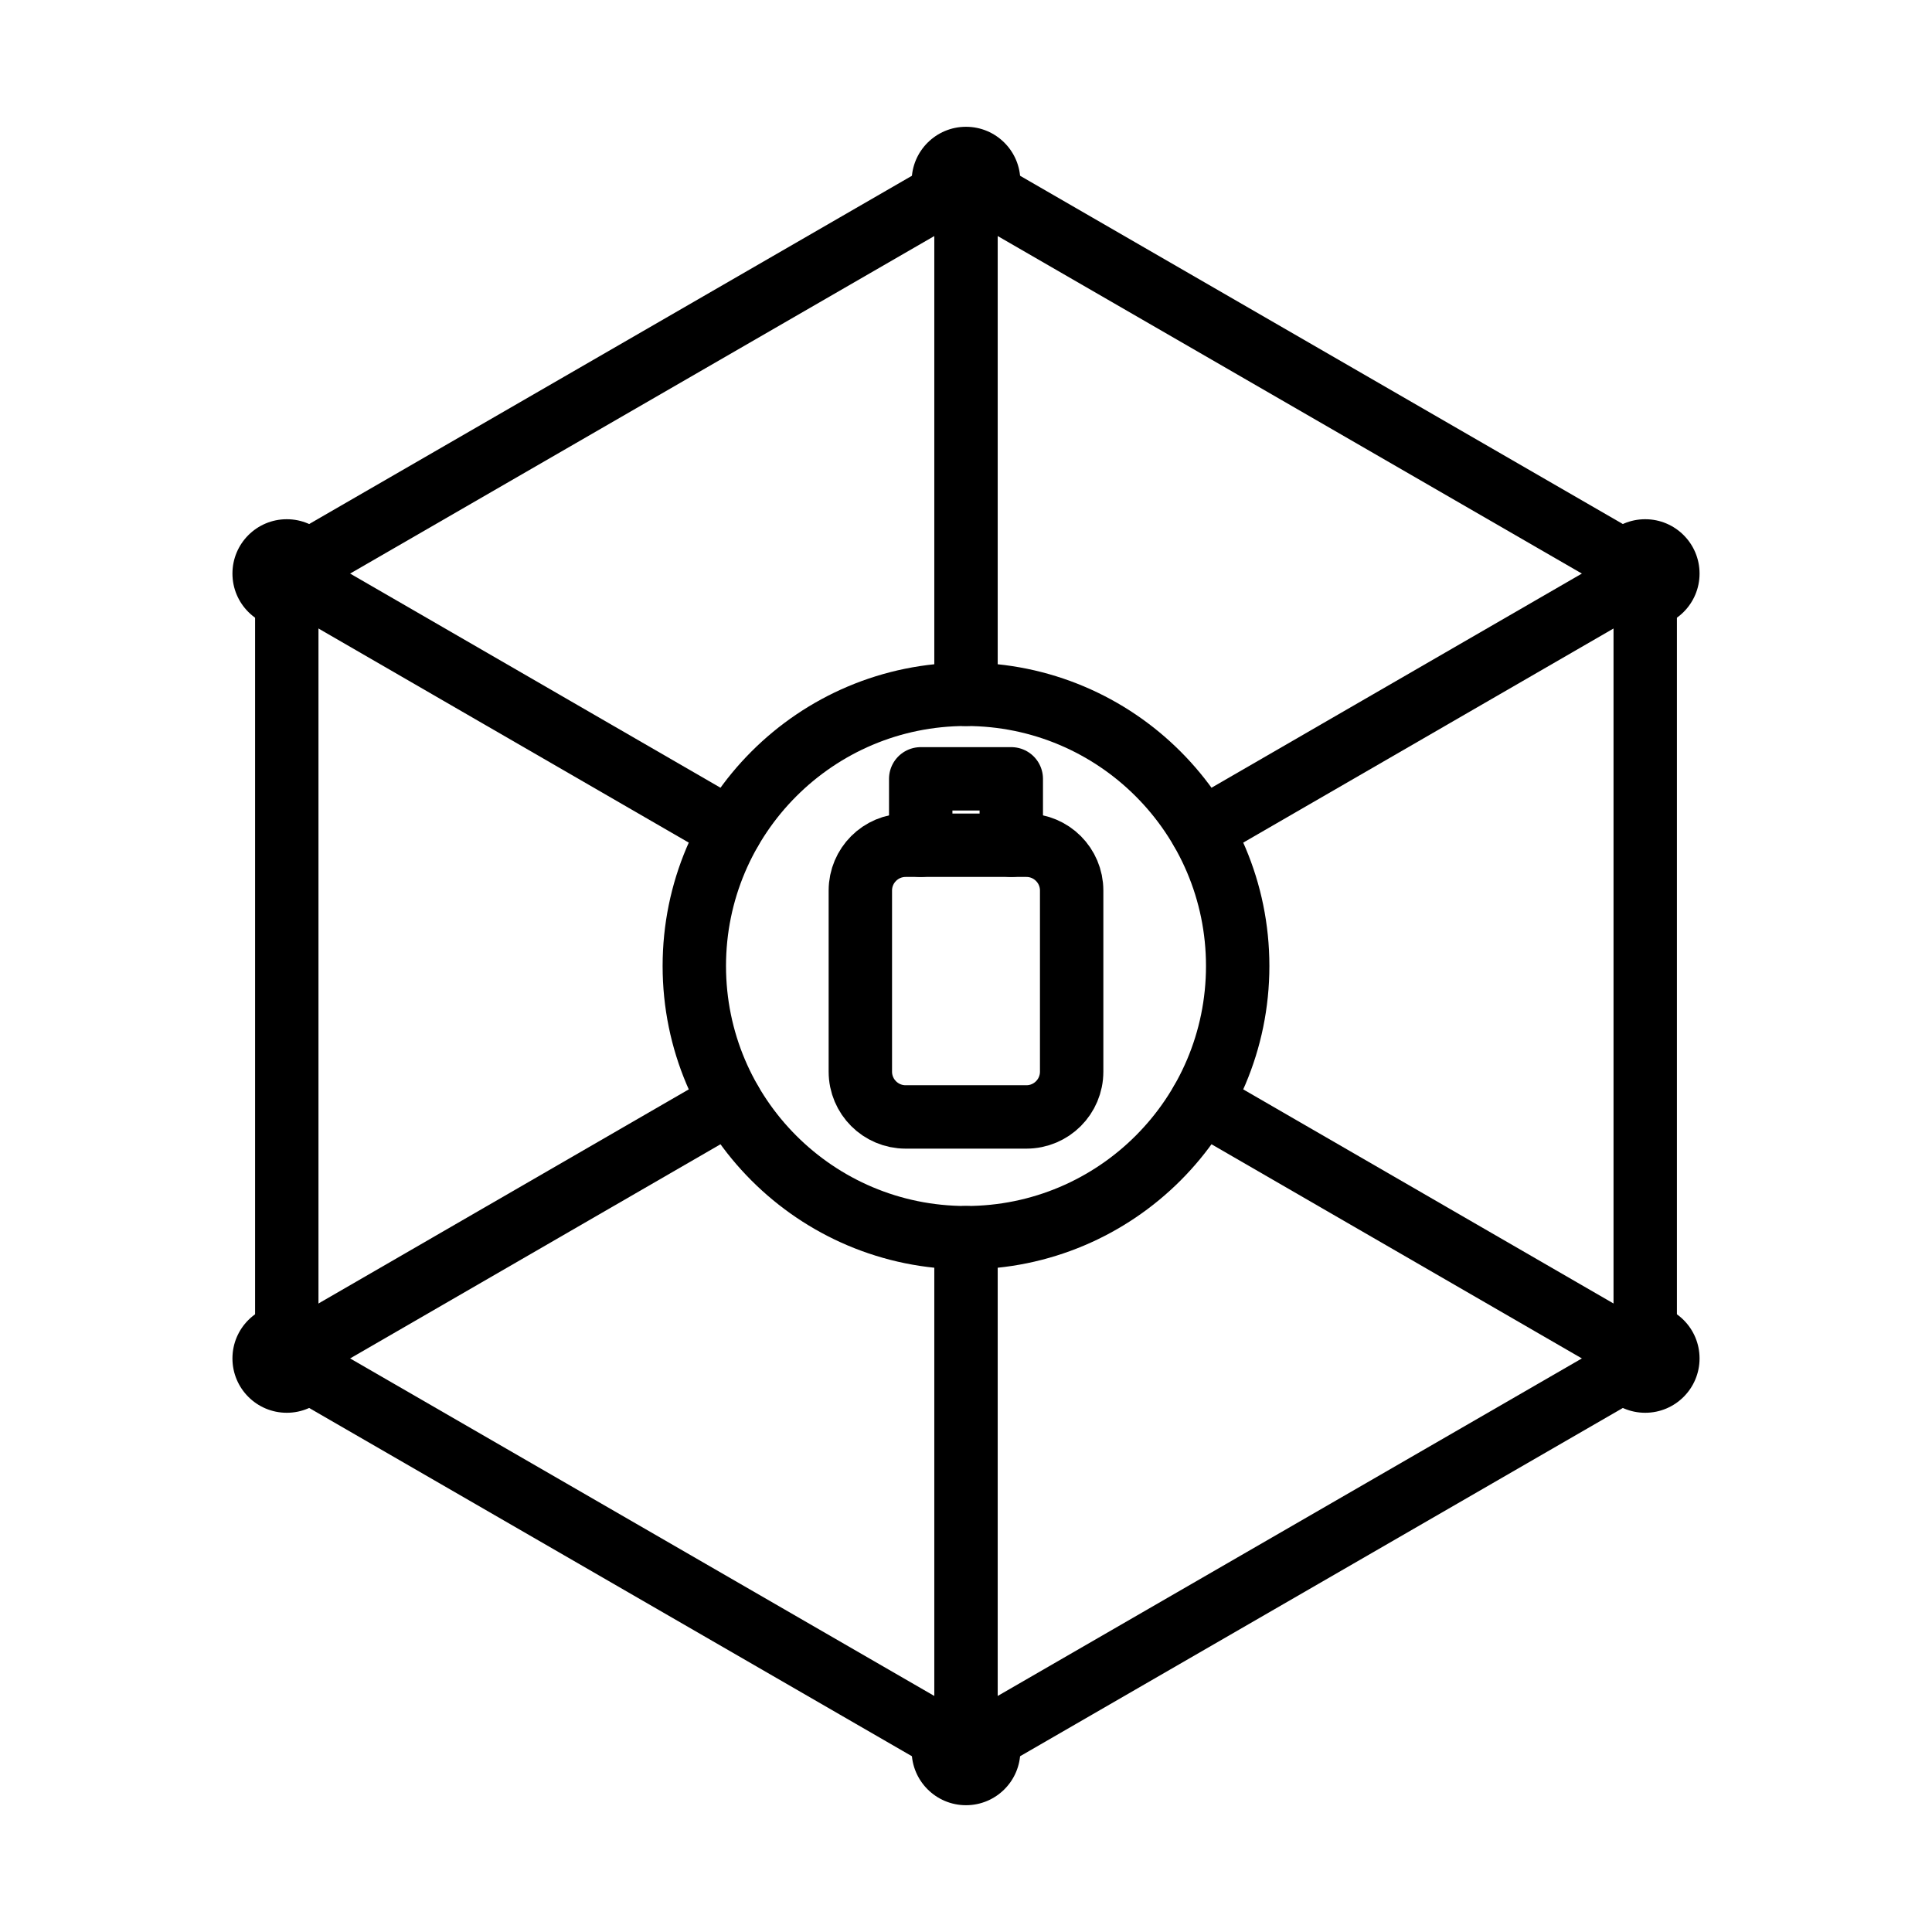
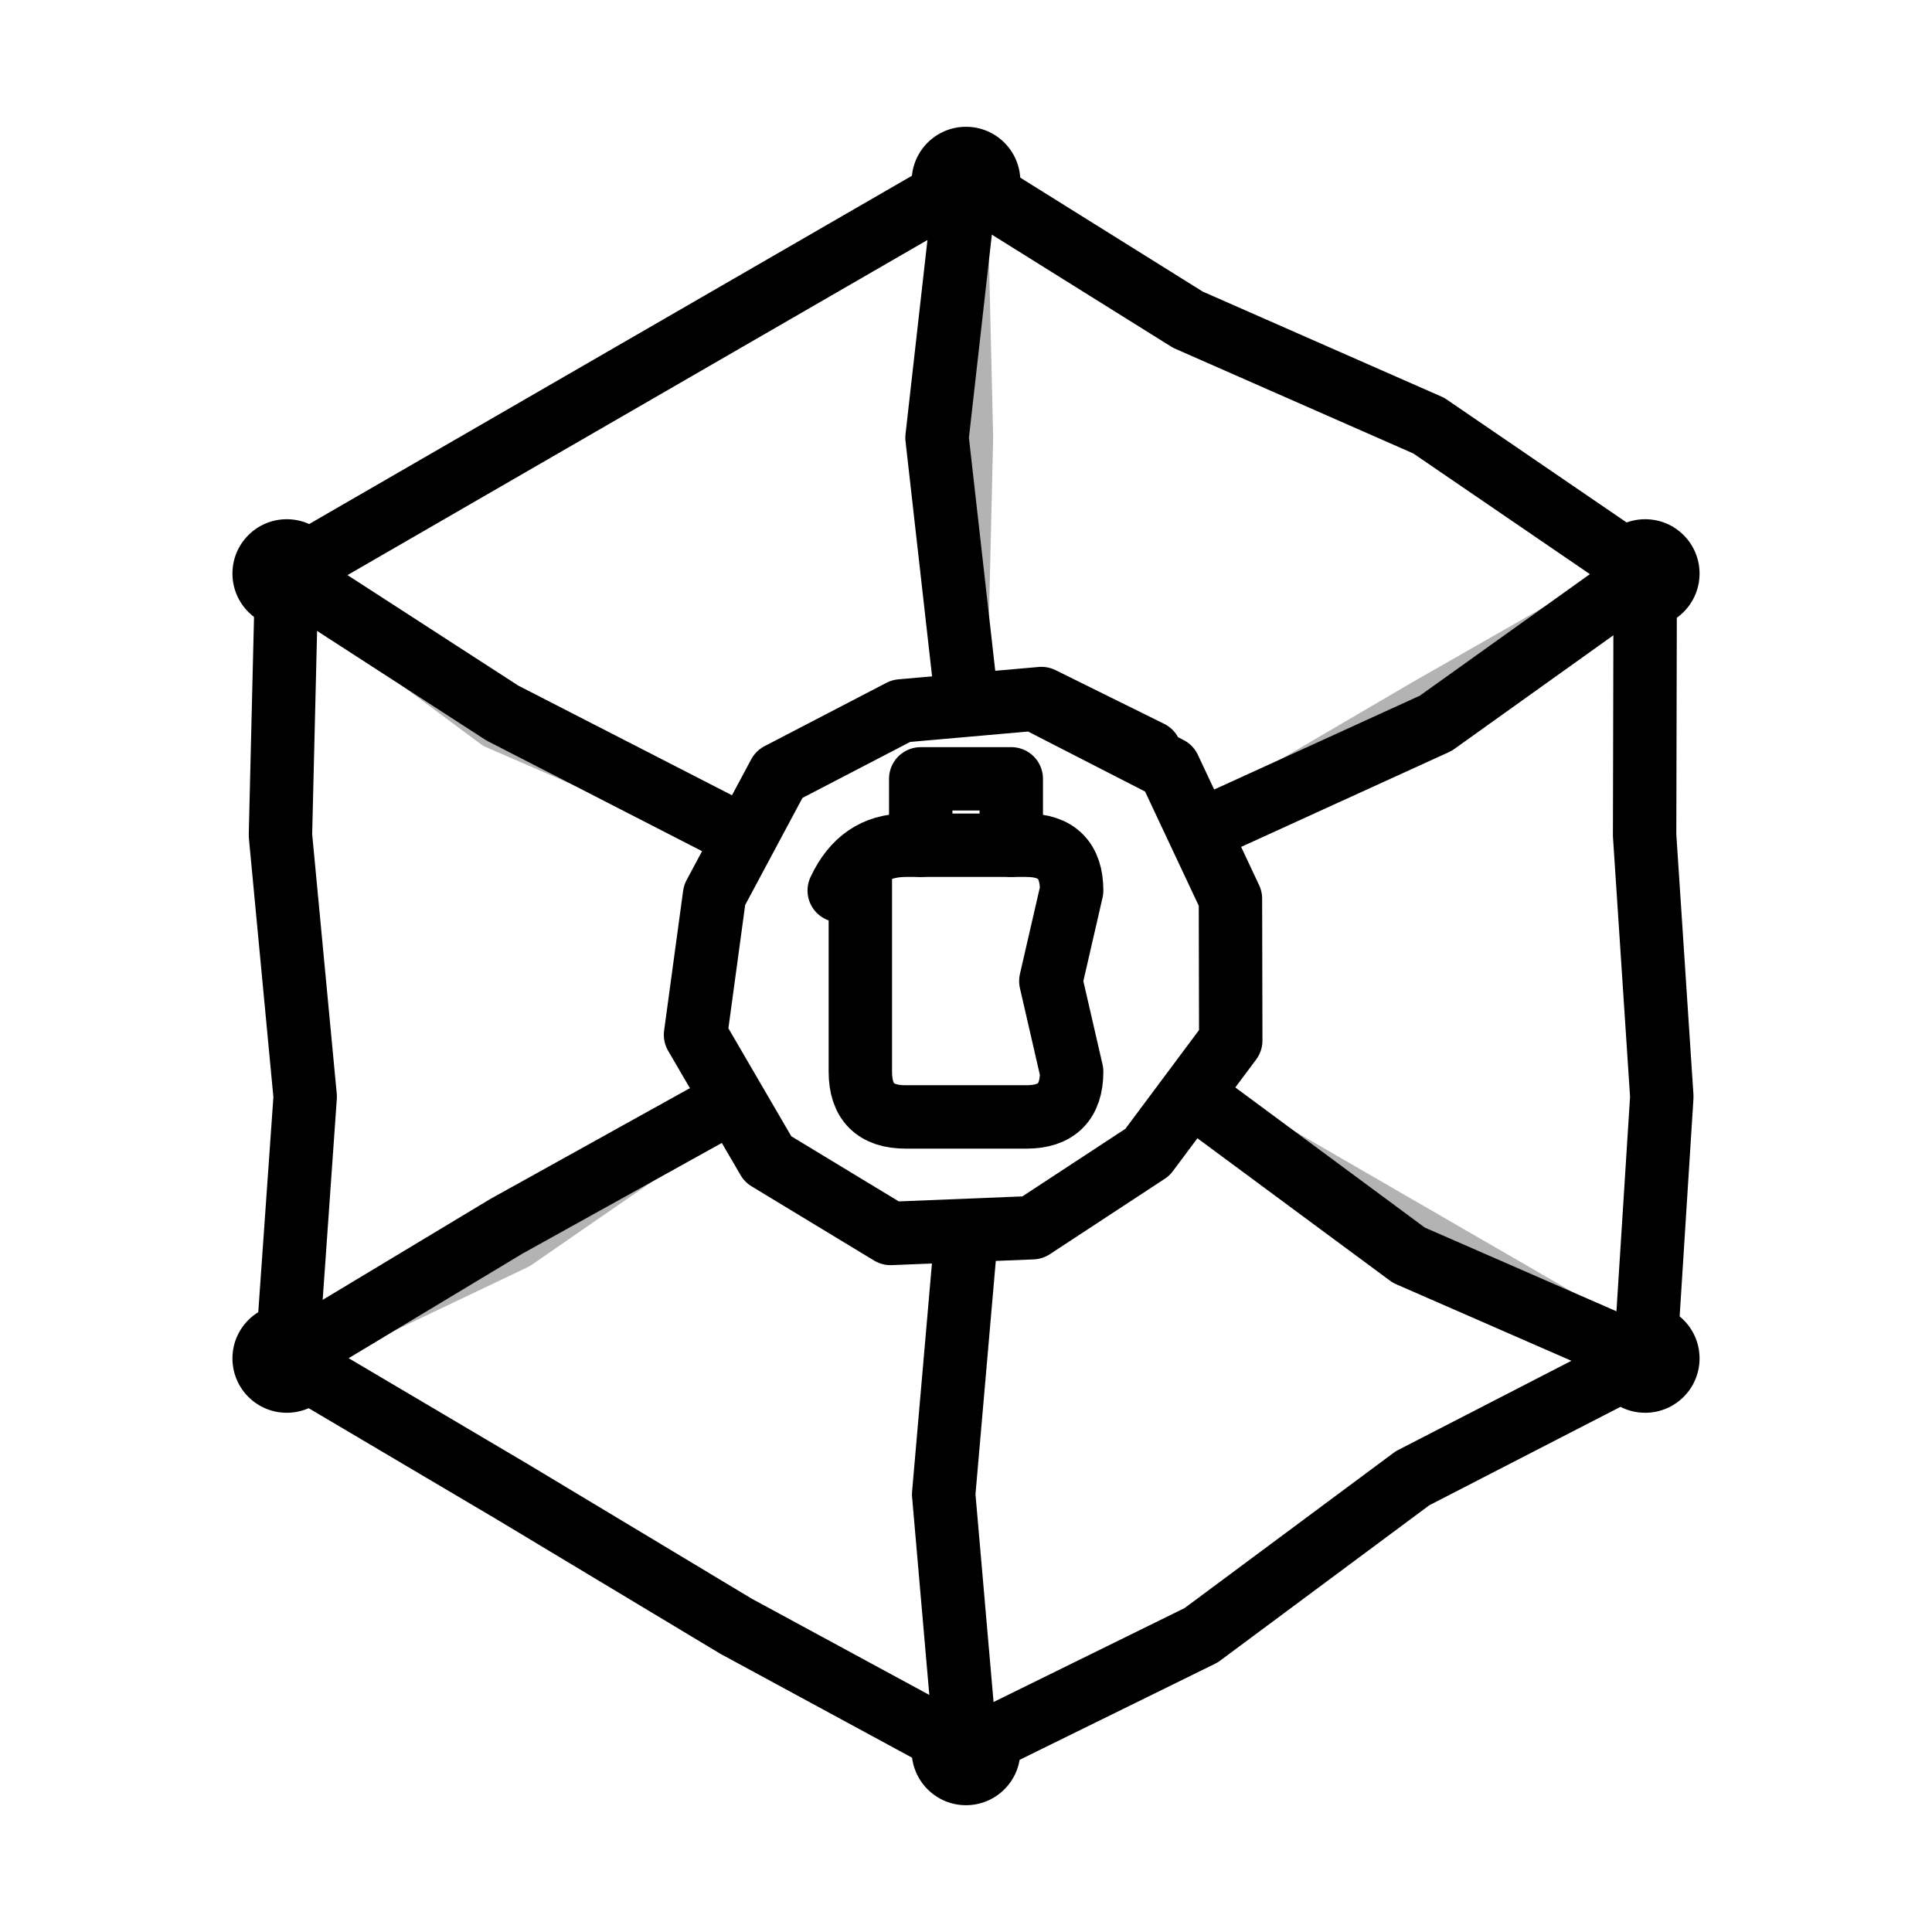
<svg xmlns="http://www.w3.org/2000/svg" viewBox="0 0 64 64" fill="none" stroke="currentColor" stroke-width="2.1" stroke-linecap="round" stroke-linejoin="round">
-   <path d="M32 6L54.5 19V45L32 58L9.5 45V19Z" />
-   <circle cx="32" cy="32" r="9" />
-   <path d="M32 23V6M39.8 27.5L54.5 19M39.8 36.5L54.5 45M32 41v17M24.2 36.5L9.5 45M24.2 27.5L9.5 19" />
-   <rect x="28.5" y="28" width="7" height="9" rx="1.5" />
-   <path d="M30.5 28v-2.2h3V28" />
+   <path d="M32 6L39.35 10.59L47.33 14.1L54.5 19L54.48 27.67L55.05 36.33L54.5 45L46.79 48.97L39.79 54.17L32 58L24.38 53.87L16.96 49.41L9.5 45L10.11 36.33L9.29 27.67L9.5 19Z" />
+   <path d="M34.46 23.26L38.73 25.45L40.76 29.77L40.77 34.47L38.01 38.17L34.2 40.67L29.5 40.86L25.44 38.4L23.04 34.28L23.67 29.65L25.81 25.65L29.85 23.55L34.5 23.14L38.1 24.92" />
+   <path d="M32 23L31.04 14.5L32 6M39.8 27.5L47.56 23.96L54.5 19M39.8 36.5L46.67 41.58L54.5 45M32 41L31.26 49.5L32 58M24.2 36.5L16.78 40.62L9.5 45M24.2 27.5L16.64 23.62L9.5 19" />
+   <path d="M27.8 29.5Q28.5 28 30 28L34 28Q35.5 28 35.5 29.5L34.81 32.5L35.5 35.5Q35.5 37 34 37L30 37Q28.5 37 28.5 35.5L28.5 29.08" />
+   <path d="M30.5 28L30.5 25.8L33.5 25.8L33.5 28" />
  <circle cx="32" cy="6" r="1.8" fill="currentColor" stroke="none" />
  <circle cx="54.5" cy="19" r="1.8" fill="currentColor" stroke="none" />
  <circle cx="54.5" cy="45" r="1.8" fill="currentColor" stroke="none" />
  <circle cx="32" cy="58" r="1.8" fill="currentColor" stroke="none" />
  <circle cx="9.5" cy="45" r="1.8" fill="currentColor" stroke="none" />
  <circle cx="9.5" cy="19" r="1.8" fill="currentColor" stroke="none" />
+   <path d="M32 23L32.2 14.5L32 6M39.8 27.5L47.13 23.21L54.5 19M39.8 36.5L47.15 40.75L54.5 45M32 41L31.35 49.5L32 58M24.2 36.5L17.19 41.34L9.5 45M24.2 27.5L16.36 24.1L9.5 19" opacity="0.3" stroke-width="1.4" />
</svg>
